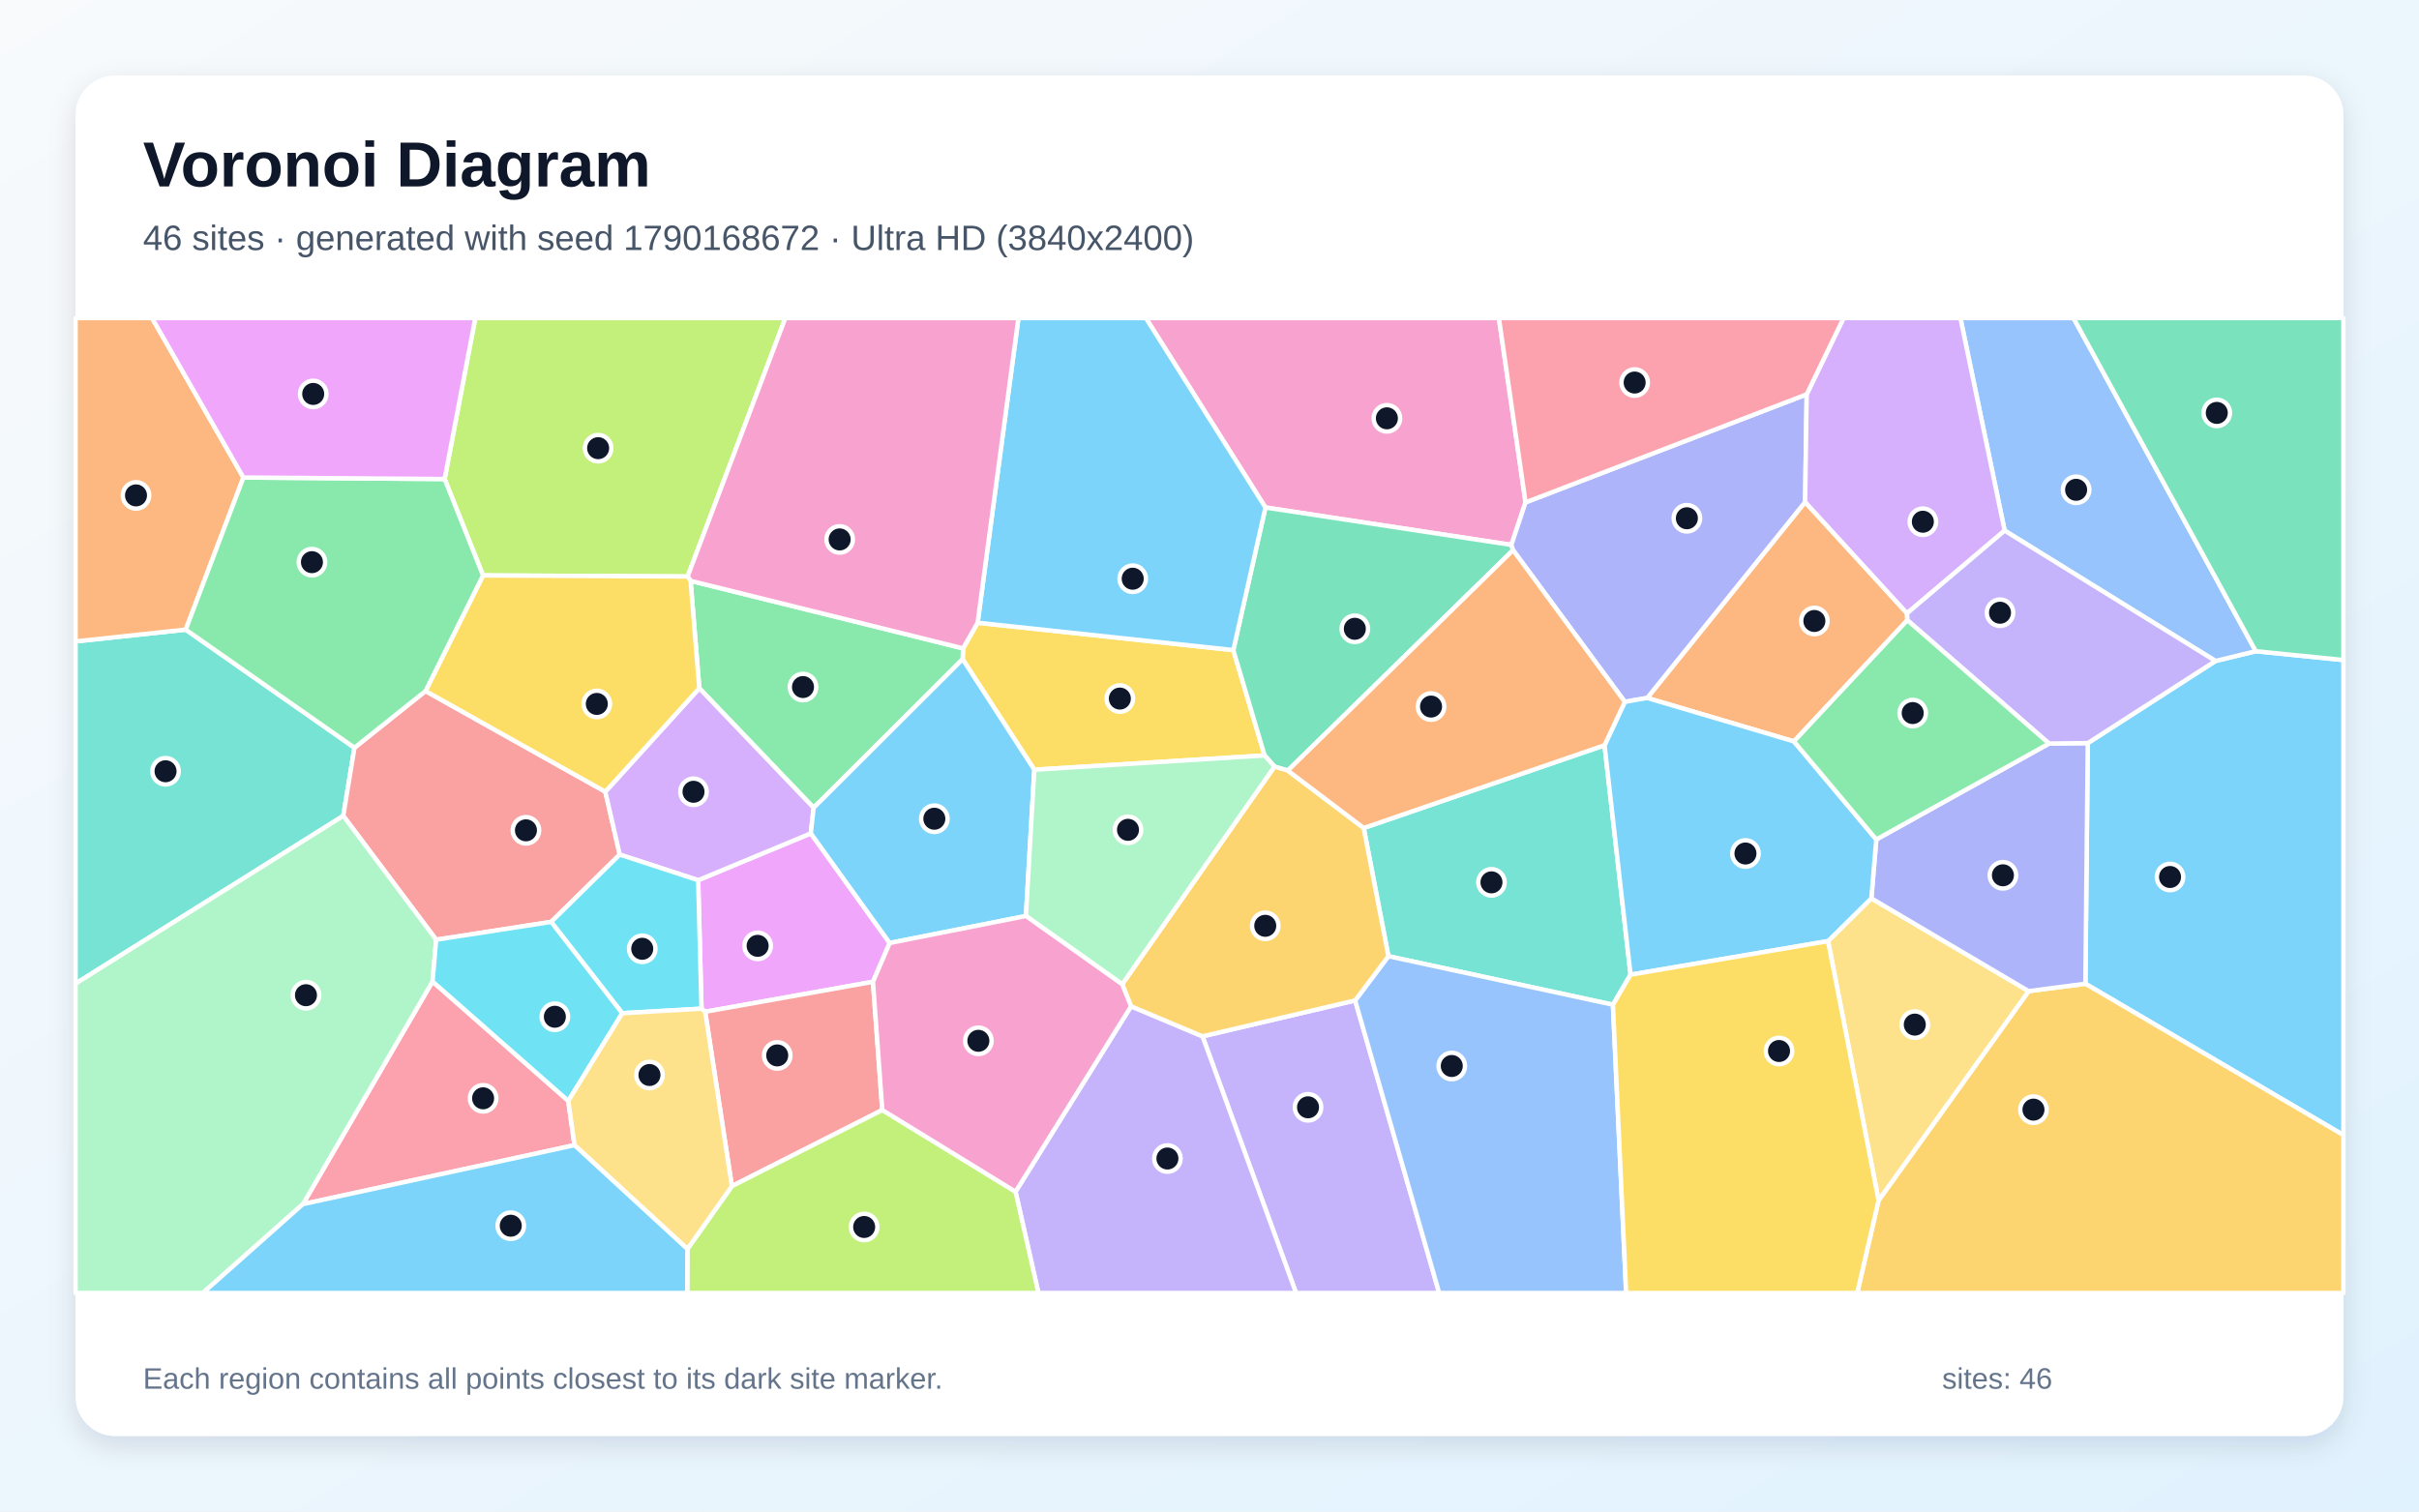
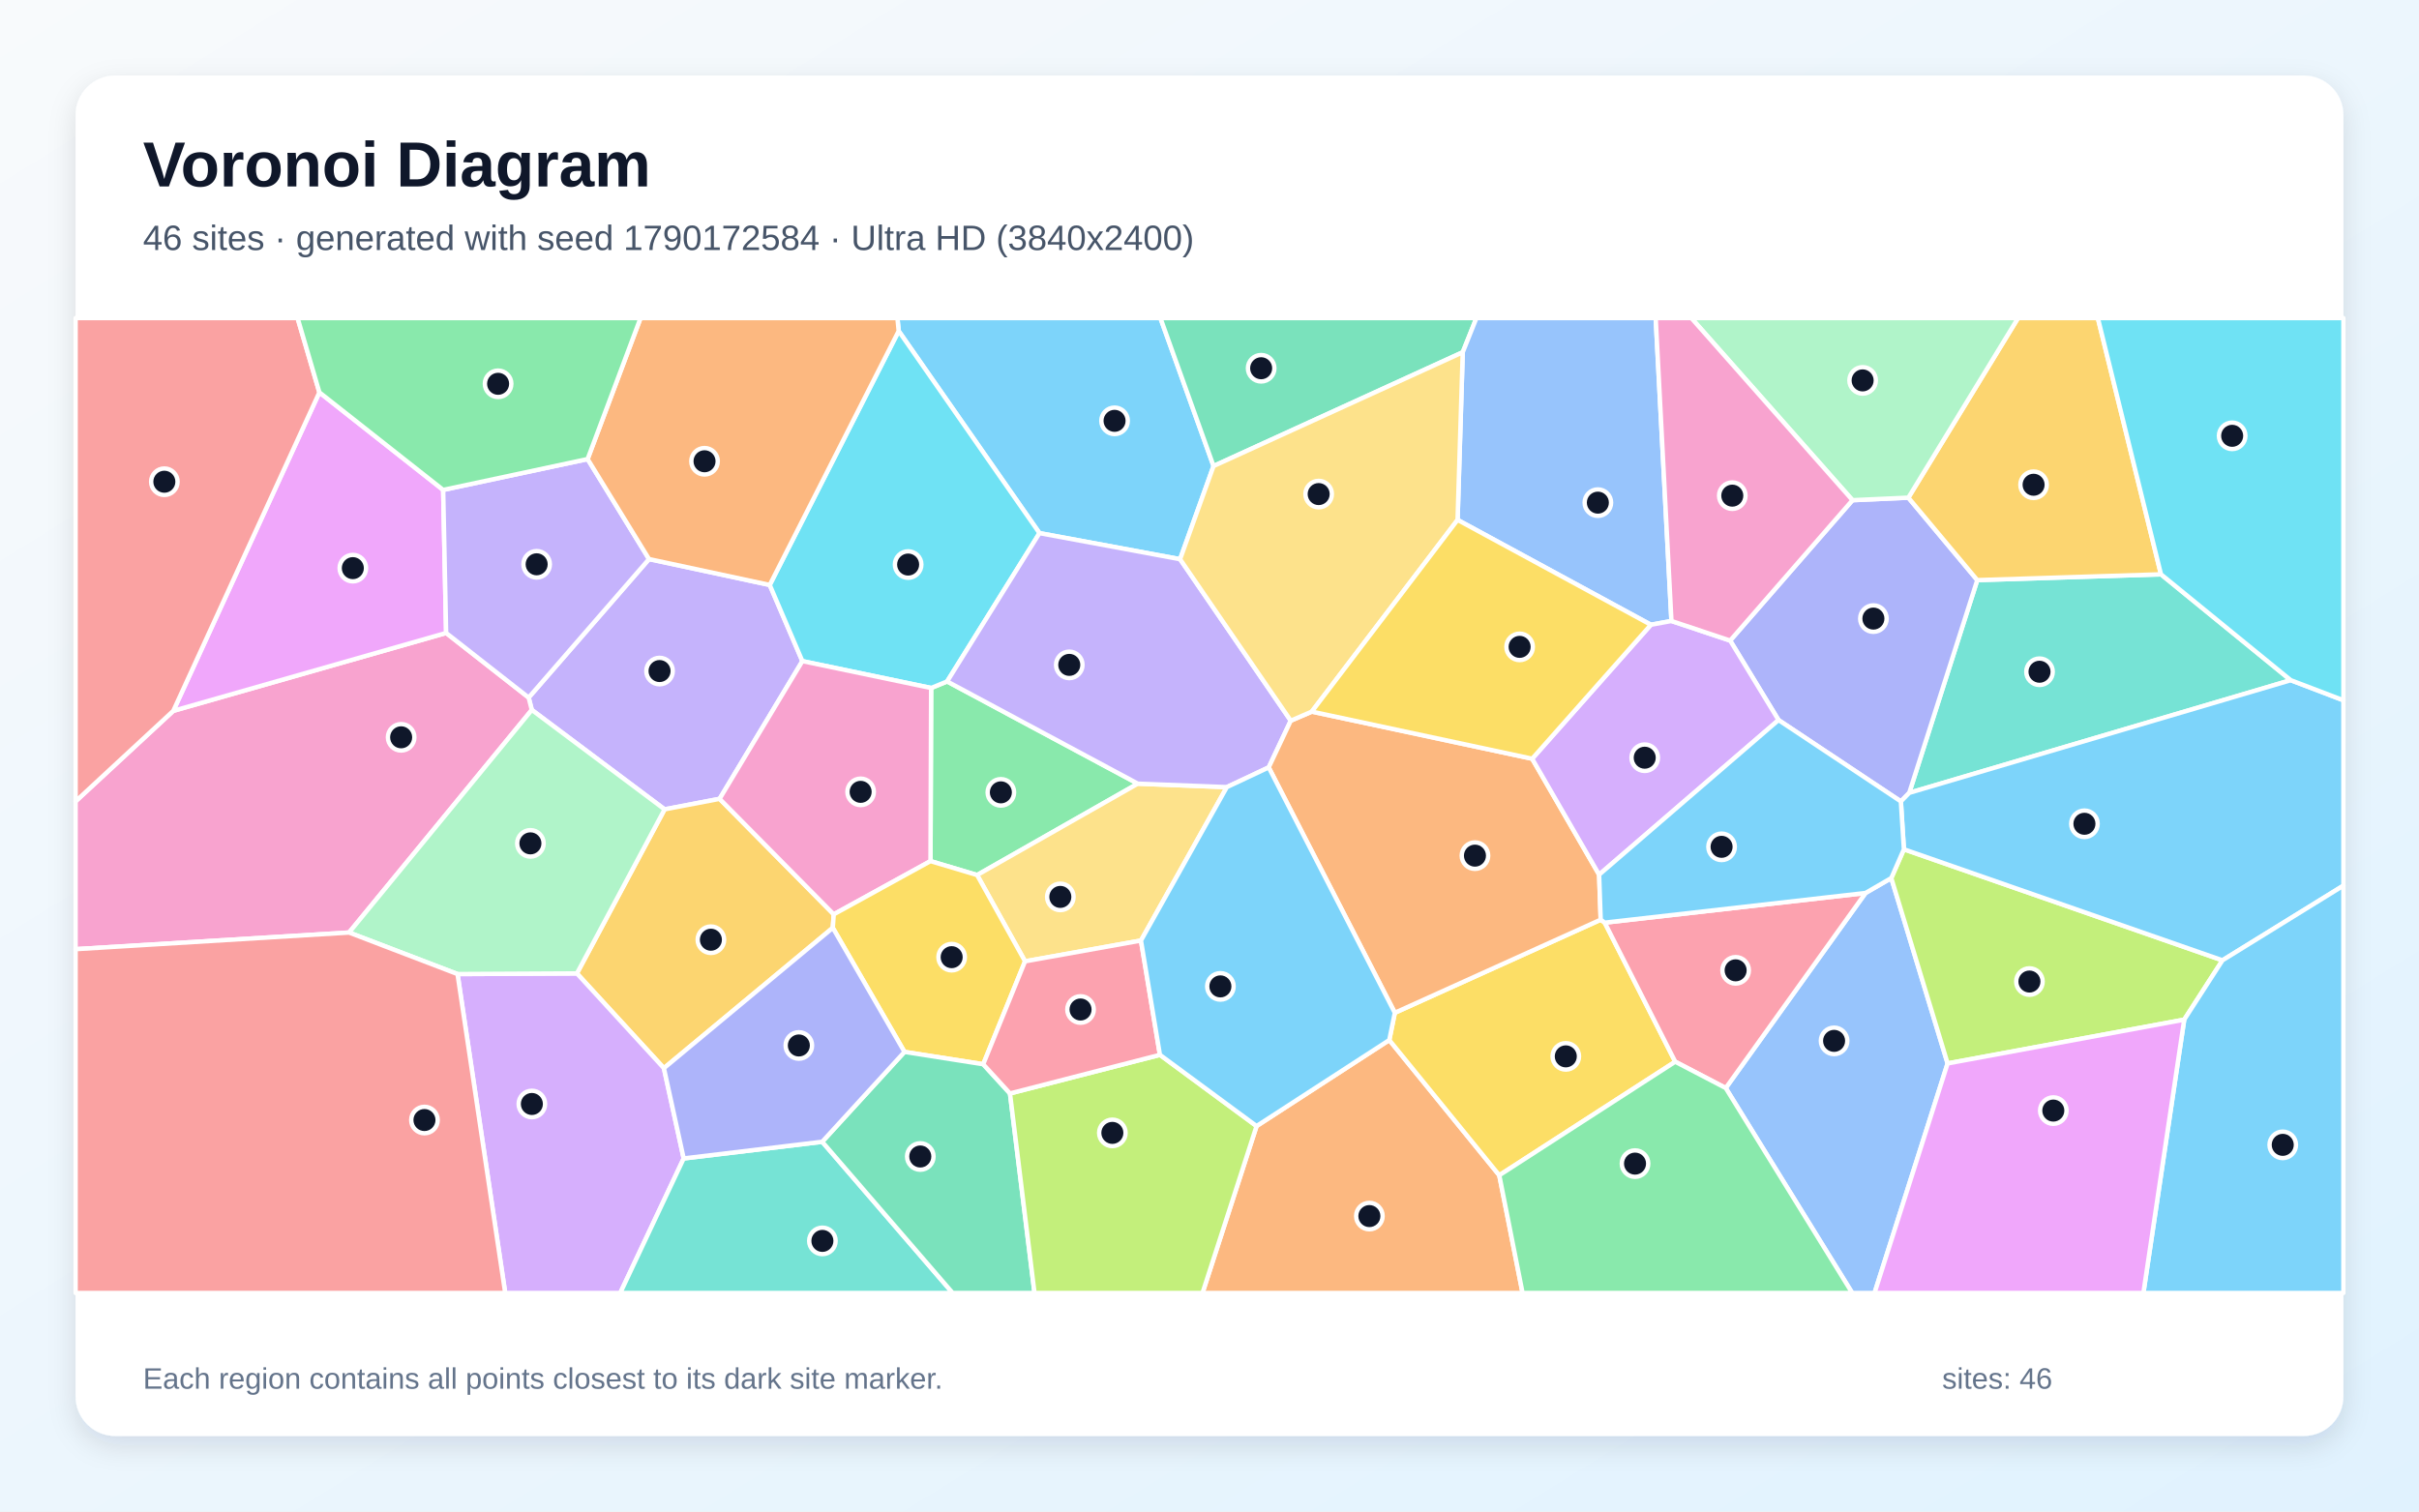
<svg xmlns="http://www.w3.org/2000/svg" width="3840" height="2400" viewBox="0 0 3840 2400" role="img" aria-labelledby="title description">
  <defs>
    <linearGradient id="background" x1="0" y1="0" x2="1" y2="1">
      <stop stop-color="#F8FAFC" />
      <stop offset="1" stop-color="#E0F2FE" />
    </linearGradient>
    <filter id="shadow" x="-5%" y="-5%" width="110%" height="110%">
      <feDropShadow dx="0" dy="15" stdDeviation="22" flood-color="#0F172A" flood-opacity=".12" />
    </filter>
  </defs>
  <rect width="3840" height="2400" fill="url(#background)" />
  <rect x="120" y="120" width="3600" height="2160" rx="63" fill="#FFFFFF" filter="url(#shadow)" />
  <g font-family="Arial, sans-serif">
    <text x="227" y="296" font-size="101" font-weight="700" fill="#0F172A">Voronoi Diagram</text>
-     <text x="227" y="397" font-size="56" fill="#475569">46 sites · generated with seed 1790168672 · Ultra HD (3840x2400)</text>
+     <text x="227" y="397" font-size="56" fill="#475569">46 sites · generated with seed 1790172584 · Ultra HD (3840x2400)</text>
  </g>
  <g stroke="#FFFFFF" stroke-width="7" stroke-linejoin="round">
-     <polygon points="3310.4,1562.0 3314.2,1179.9 3516.9,1049.5 3580.9,1034.0 3720.0,1048.0 3720.0,1802.3" fill="#38BDF8" fill-opacity="0.65" />
-     <polygon points="1908.9,1645.5 2151.2,1588.5 2284.6,2053.0 2057.4,2053.0" fill="#A78BFA" fill-opacity="0.65" />
-     <polygon points="2421.7,797.7 2399.2,865.2 2008.8,805.8 1819.0,505.0 2379.4,505.0" fill="#F472B6" fill-opacity="0.65" />
-     <polygon points="3027.3,973.8 3027.8,984.8 2847.7,1177.2 2614.8,1108.2 2865.5,797.1" fill="#FB923C" fill-opacity="0.65" />
-     <polygon points="1641.9,1222.2 1528.1,1046.7 1528.8,1029.5 1551.9,988.8 1957.8,1032.2 2007.5,1199.5" fill="#FACC15" fill-opacity="0.65" />
-     <polygon points="1291.6,1282.6 1110.1,1092.8 1096.2,922.2 1528.8,1029.5 1528.1,1046.7" fill="#4ADE80" fill-opacity="0.65" />
-     <polygon points="120.0,1561.8 120.0,1018.4 294.8,999.7 562.7,1187.2 544.9,1295.4" fill="#2DD4BF" fill-opacity="0.65" />
-     <polygon points="3580.9,1034.0 3516.9,1049.5 3182.2,842.5 3112.0,505.0 3291.6,505.0" fill="#60A5FA" fill-opacity="0.65" />
-     <polygon points="1385.8,1558.9 1119.4,1606.5 1113.6,1601.6 1108.3,1397.6 1287.1,1323.2 1412.3,1497.3" fill="#E879F9" fill-opacity="0.65" />
-     <polygon points="2401.9,873.5 2044.3,1223.5 2023.1,1217.2 2007.5,1199.5 1957.8,1032.2 2008.8,805.8 2399.2,865.2" fill="#34D399" fill-opacity="0.65" />
-     <polygon points="874.9,1463.8 692.4,1492.1 544.9,1295.4 562.7,1187.2 675.5,1097.2 960.9,1257.1 983.8,1356.9" fill="#F87171" fill-opacity="0.65" />
-     <polygon points="2868.0,626.1 2865.5,797.1 2614.8,1108.2 2579.3,1114.4 2401.9,873.5 2399.2,865.2 2421.7,797.7" fill="#818CF8" fill-opacity="0.65" />
-     <polygon points="2982.1,1906.0 3220.3,1573.7 3310.4,1562.0 3720.0,1802.3 3720.0,2053.0 2948.2,2053.0" fill="#FBBF24" fill-opacity="0.65" />
-     <polygon points="1091.5,915.4 766.8,913.7 705.8,760.6 754.5,505.0 1246.7,505.0" fill="#A3E635" fill-opacity="0.65" />
-     <polygon points="1287.1,1323.2 1108.3,1397.6 983.8,1356.9 960.9,1257.1 1110.1,1092.8 1291.6,1282.6" fill="#C084FC" fill-opacity="0.65" />
-     <polygon points="480.9,1911.9 686.6,1558.4 902.1,1748.0 912.0,1818.3" fill="#FB7185" fill-opacity="0.65" />
-     <polygon points="987.8,1608.8 874.9,1463.8 983.8,1356.9 1108.3,1397.6 1113.6,1601.6" fill="#22D3EE" fill-opacity="0.65" />
-     <polygon points="120.0,1561.8 544.9,1295.4 692.4,1492.1 686.6,1558.4 480.9,1911.9 322.0,2053.0 120.0,2053.0" fill="#86EFAC" fill-opacity="0.65" />
-     <polygon points="2901.9,1494.3 2970.6,1426.4 3220.3,1573.7 2982.1,1906.0" fill="#FCD34D" fill-opacity="0.65" />
-     <polygon points="2008.8,805.8 1957.8,1032.2 1551.9,988.8 1616.7,505.0 1819.0,505.0" fill="#38BDF8" fill-opacity="0.65" />
-     <polygon points="1628.6,1454.4 1412.3,1497.3 1287.1,1323.2 1291.6,1282.6 1528.1,1046.7 1641.9,1222.2" fill="#38BDF8" fill-opacity="0.65" />
-     <polygon points="1612.1,1892.2 1795.5,1597.8 1908.9,1645.5 2057.4,2053.0 1648.4,2053.0" fill="#A78BFA" fill-opacity="0.65" />
-     <polygon points="1096.2,922.2 1091.5,915.4 1246.7,505.0 1616.7,505.0 1551.9,988.8 1528.8,1029.5" fill="#F472B6" fill-opacity="0.65" />
-     <polygon points="386.4,758.2 294.8,999.7 120.0,1018.4 120.0,505.0 241.4,505.0" fill="#FB923C" fill-opacity="0.65" />
-     <polygon points="960.9,1257.1 675.5,1097.2 766.8,913.7 1091.5,915.4 1096.2,922.2 1110.1,1092.8" fill="#FACC15" fill-opacity="0.65" />
-     <polygon points="705.8,760.6 766.8,913.7 675.5,1097.2 562.7,1187.2 294.8,999.7 386.4,758.2" fill="#4ADE80" fill-opacity="0.65" />
-     <polygon points="2547.1,1183.3 2588.4,1547.6 2560.4,1595.3 2204.0,1518.3 2164.8,1314.7" fill="#2DD4BF" fill-opacity="0.65" />
-     <polygon points="2151.2,1588.5 2204.0,1518.3 2560.4,1595.3 2581.4,2053.0 2284.6,2053.0" fill="#60A5FA" fill-opacity="0.65" />
-     <polygon points="705.8,760.6 386.4,758.2 241.4,505.0 754.5,505.0" fill="#E879F9" fill-opacity="0.65" />
-     <polygon points="3580.9,1034.0 3291.6,505.0 3720.0,505.0 3720.0,1048.0" fill="#34D399" fill-opacity="0.65" />
-     <polygon points="1400.6,1762.5 1161.8,1883.4 1119.4,1606.5 1385.8,1558.9" fill="#F87171" fill-opacity="0.65" />
-     <polygon points="3220.3,1573.7 2970.6,1426.4 2978.5,1332.9 3252.7,1180.6 3314.2,1179.9 3310.4,1562.0" fill="#818CF8" fill-opacity="0.65" />
-     <polygon points="1795.5,1597.8 1781.4,1562.8 2023.1,1217.2 2044.3,1223.5 2164.8,1314.7 2204.0,1518.3 2151.2,1588.5 1908.9,1645.5" fill="#FBBF24" fill-opacity="0.65" />
-     <polygon points="1091.2,1983.2 1161.8,1883.4 1400.6,1762.5 1612.1,1892.2 1648.4,2053.0 1090.9,2053.0" fill="#A3E635" fill-opacity="0.65" />
-     <polygon points="3027.3,973.8 2865.5,797.1 2868.0,626.1 2926.5,505.0 3112.0,505.0 3182.2,842.5" fill="#C084FC" fill-opacity="0.65" />
-     <polygon points="2868.0,626.1 2421.7,797.7 2379.4,505.0 2926.5,505.0" fill="#FB7185" fill-opacity="0.65" />
-     <polygon points="902.1,1748.0 686.6,1558.4 692.4,1492.1 874.9,1463.8 987.8,1608.8" fill="#22D3EE" fill-opacity="0.65" />
-     <polygon points="1781.4,1562.8 1628.6,1454.4 1641.9,1222.2 2007.5,1199.5 2023.1,1217.2" fill="#86EFAC" fill-opacity="0.65" />
-     <polygon points="912.0,1818.3 902.1,1748.0 987.8,1608.8 1113.6,1601.6 1119.4,1606.5 1161.8,1883.4 1091.2,1983.2" fill="#FCD34D" fill-opacity="0.65" />
-     <polygon points="480.9,1911.9 912.0,1818.3 1091.2,1983.2 1090.9,2053.0 322.0,2053.0" fill="#38BDF8" fill-opacity="0.65" />
-     <polygon points="2978.5,1332.9 2970.6,1426.4 2901.9,1494.3 2588.4,1547.6 2547.1,1183.3 2579.3,1114.4 2614.8,1108.2 2847.7,1177.2" fill="#38BDF8" fill-opacity="0.65" />
-     <polygon points="3252.7,1180.6 3027.8,984.8 3027.3,973.8 3182.2,842.5 3516.9,1049.5 3314.2,1179.9" fill="#A78BFA" fill-opacity="0.65" />
-     <polygon points="1400.6,1762.5 1385.8,1558.9 1412.3,1497.3 1628.6,1454.4 1781.4,1562.8 1795.5,1597.8 1612.1,1892.2" fill="#F472B6" fill-opacity="0.65" />
-     <polygon points="2579.3,1114.4 2547.1,1183.3 2164.8,1314.7 2044.3,1223.5 2401.9,873.5" fill="#FB923C" fill-opacity="0.65" />
-     <polygon points="2560.4,1595.3 2588.4,1547.6 2901.9,1494.3 2982.1,1906.0 2948.2,2053.0 2581.4,2053.0" fill="#FACC15" fill-opacity="0.65" />
-     <polygon points="3252.7,1180.6 2978.5,1332.9 2847.7,1177.2 3027.8,984.8" fill="#4ADE80" fill-opacity="0.65" />
+     <polygon points="1926.4,740.0 1873.3,887.9 1650.1,846.5 1426.6,525.6 1424.6,505.0 1842.1,505.0" fill="#38BDF8" fill-opacity="0.65" />
+     <polygon points="1030.3,887.7 1221.9,928.8 1273.7,1049.7 1142.3,1268.4 1055.0,1285.1 844.2,1127.2 839.2,1107.6" fill="#A78BFA" fill-opacity="0.65" />
+     <polygon points="554.1,1480.7 120.0,1507.1 120.0,1272.4 275.1,1128.7 708.2,1005.0 839.2,1107.6 844.2,1127.2" fill="#F472B6" fill-opacity="0.65" />
+     <polygon points="1994.7,1788.0 2205.4,1651.4 2380.0,1866.1 2417.0,2053.0 1908.9,2053.0" fill="#FB923C" fill-opacity="0.65" />
+     <polygon points="2380.0,1866.1 2205.4,1651.4 2214.2,1608.1 2541.0,1460.3 2547.4,1465.0 2659.3,1685.8" fill="#FACC15" fill-opacity="0.65" />
+     <polygon points="1806.2,1244.3 1551.1,1389.4 1477.1,1367.3 1478.1,1092.4 1503.5,1082.0" fill="#4ADE80" fill-opacity="0.65" />
+     <polygon points="3636.4,1080.0 3030.8,1258.9 3138.8,921.1 3430.4,911.9" fill="#2DD4BF" fill-opacity="0.65" />
+     <polygon points="2739.5,1727.6 2961.4,1417.9 3002.3,1394.2 3091.7,1688.5 2975.7,2053.0 2940.3,2053.0" fill="#60A5FA" fill-opacity="0.65" />
+     <polygon points="703.5,777.9 708.2,1005.0 275.1,1128.7 507.0,623.0" fill="#E879F9" fill-opacity="0.65" />
+     <polygon points="2322.0,559.3 1926.4,740.0 1842.1,505.0 2343.7,505.0" fill="#34D399" fill-opacity="0.65" />
+     <polygon points="507.0,623.0 275.1,1128.7 120.0,1272.4 120.0,505.0 472.4,505.0" fill="#F87171" fill-opacity="0.65" />
+     <polygon points="2940.7,794.2 3029.4,790.2 3138.8,921.1 3030.8,1258.9 3017.5,1272.5 2823.3,1143.3 2746.5,1017.1" fill="#818CF8" fill-opacity="0.65" />
+     <polygon points="1322.0,1473.2 1053.9,1696.1 915.8,1545.6 1055.0,1285.1 1142.3,1268.4 1323.5,1451.8" fill="#FBBF24" fill-opacity="0.65" />
+     <polygon points="3467.3,1619.0 3091.7,1688.5 3002.3,1394.2 3022.3,1348.5 3528.0,1524.8" fill="#A3E635" fill-opacity="0.65" />
+     <polygon points="726.3,1546.6 915.8,1545.6 1053.9,1696.1 1085.3,1839.4 984.6,2053.0 802.0,2053.0" fill="#C084FC" fill-opacity="0.65" />
+     <polygon points="2961.4,1417.9 2739.5,1727.6 2659.3,1685.8 2547.4,1465.0" fill="#FB7185" fill-opacity="0.65" />
+     <polygon points="1503.5,1082.0 1478.1,1092.4 1273.7,1049.7 1221.9,928.8 1426.6,525.6 1650.1,846.5" fill="#22D3EE" fill-opacity="0.65" />
+     <polygon points="726.3,1546.6 554.1,1480.7 844.2,1127.2 1055.0,1285.1 915.8,1545.6" fill="#86EFAC" fill-opacity="0.65" />
+     <polygon points="1811.2,1493.4 1627.2,1526.4 1551.1,1389.4 1806.2,1244.3 1947.5,1249.8" fill="#FCD34D" fill-opacity="0.65" />
+     <polygon points="3528.0,1524.8 3022.3,1348.5 3017.5,1272.5 3030.8,1258.9 3636.4,1080.0 3720.0,1111.9 3720.0,1406.2" fill="#38BDF8" fill-opacity="0.65" />
+     <polygon points="3467.3,1619.0 3528.0,1524.8 3720.0,1406.2 3720.0,2053.0 3402.5,2053.0" fill="#38BDF8" fill-opacity="0.65" />
+     <polygon points="2049.0,1144.3 2014.0,1218.5 1947.5,1249.8 1806.2,1244.3 1503.5,1082.0 1650.1,846.5 1873.3,887.9" fill="#A78BFA" fill-opacity="0.65" />
+     <polygon points="1323.5,1451.8 1142.3,1268.4 1273.7,1049.7 1478.1,1092.4 1477.1,1367.3" fill="#F472B6" fill-opacity="0.65" />
+     <polygon points="2014.0,1218.5 2049.0,1144.3 2082.4,1129.9 2432.2,1204.7 2538.5,1388.8 2541.0,1460.3 2214.2,1608.1" fill="#FB923C" fill-opacity="0.65" />
+     <polygon points="1560.8,1689.8 1435.8,1670.2 1322.0,1473.2 1323.5,1451.8 1477.1,1367.3 1551.1,1389.4 1627.2,1526.4" fill="#FACC15" fill-opacity="0.65" />
+     <polygon points="2380.0,1866.1 2659.3,1685.8 2739.5,1727.6 2940.3,2053.0 2417.0,2053.0" fill="#4ADE80" fill-opacity="0.65" />
+     <polygon points="1085.3,1839.4 1305.2,1812.9 1512.3,2053.0 984.6,2053.0" fill="#2DD4BF" fill-opacity="0.65" />
+     <polygon points="2653.3,986.0 2620.7,992.0 2313.8,825.5 2322.0,559.3 2343.7,505.0 2628.3,505.0" fill="#60A5FA" fill-opacity="0.65" />
+     <polygon points="3091.7,1688.5 3467.3,1619.0 3402.5,2053.0 2975.7,2053.0" fill="#E879F9" fill-opacity="0.65" />
+     <polygon points="1305.2,1812.9 1435.8,1670.2 1560.8,1689.8 1603.3,1736.2 1642.2,2053.0 1512.3,2053.0" fill="#34D399" fill-opacity="0.65" />
+     <polygon points="120.0,1507.1 554.1,1480.7 726.3,1546.6 802.0,2053.0 120.0,2053.0" fill="#F87171" fill-opacity="0.65" />
+     <polygon points="1305.2,1812.9 1085.3,1839.4 1053.9,1696.1 1322.0,1473.2 1435.8,1670.2" fill="#818CF8" fill-opacity="0.65" />
+     <polygon points="3430.4,911.9 3138.8,921.1 3029.4,790.2 3203.5,505.0 3330.2,505.0" fill="#FBBF24" fill-opacity="0.65" />
+     <polygon points="1603.3,1736.2 1841.3,1674.9 1994.7,1788.0 1908.9,2053.0 1642.2,2053.0" fill="#A3E635" fill-opacity="0.65" />
+     <polygon points="2620.7,992.0 2653.3,986.0 2746.5,1017.1 2823.3,1143.3 2538.5,1388.8 2432.2,1204.7" fill="#C084FC" fill-opacity="0.65" />
+     <polygon points="1841.3,1674.9 1603.3,1736.2 1560.8,1689.8 1627.2,1526.4 1811.2,1493.4" fill="#FB7185" fill-opacity="0.65" />
+     <polygon points="3636.4,1080.0 3430.4,911.9 3330.2,505.0 3720.0,505.0 3720.0,1111.9" fill="#22D3EE" fill-opacity="0.65" />
+     <polygon points="3029.4,790.2 2940.7,794.2 2684.9,505.0 3203.5,505.0" fill="#86EFAC" fill-opacity="0.65" />
+     <polygon points="2313.8,825.5 2082.4,1129.9 2049.0,1144.3 1873.3,887.9 1926.4,740.0 2322.0,559.3" fill="#FCD34D" fill-opacity="0.65" />
+     <polygon points="1841.3,1674.9 1811.2,1493.4 1947.5,1249.8 2014.0,1218.5 2214.2,1608.1 2205.4,1651.4 1994.7,1788.0" fill="#38BDF8" fill-opacity="0.65" />
+     <polygon points="3022.3,1348.5 3002.3,1394.2 2961.4,1417.9 2547.4,1465.0 2541.0,1460.3 2538.5,1388.8 2823.3,1143.3 3017.5,1272.5" fill="#38BDF8" fill-opacity="0.65" />
+     <polygon points="932.8,728.9 1030.3,887.7 839.2,1107.6 708.2,1005.0 703.5,777.9" fill="#A78BFA" fill-opacity="0.65" />
+     <polygon points="2940.7,794.2 2746.5,1017.1 2653.3,986.0 2628.3,505.0 2684.9,505.0" fill="#F472B6" fill-opacity="0.65" />
+     <polygon points="1221.9,928.8 1030.3,887.7 932.8,728.9 1016.8,505.0 1424.6,505.0 1426.6,525.6" fill="#FB923C" fill-opacity="0.65" />
+     <polygon points="2313.8,825.5 2620.7,992.0 2432.2,1204.7 2082.4,1129.9" fill="#FACC15" fill-opacity="0.65" />
+     <polygon points="932.8,728.9 703.5,777.9 507.0,623.0 472.4,505.0 1016.8,505.0" fill="#4ADE80" fill-opacity="0.65" />
  </g>
  <g>
-     <circle cx="3444.8" cy="1392.5" r="21" fill="#0F172A" stroke="#FFFFFF" stroke-width="7" />
-     <circle cx="2076.4" cy="1758.2" r="21" fill="#0F172A" stroke="#FFFFFF" stroke-width="7" />
-     <circle cx="2201.6" cy="664.2" r="21" fill="#0F172A" stroke="#FFFFFF" stroke-width="7" />
-     <circle cx="2880.2" cy="986.0" r="21" fill="#0F172A" stroke="#FFFFFF" stroke-width="7" />
-     <circle cx="1777.7" cy="1109.2" r="21" fill="#0F172A" stroke="#FFFFFF" stroke-width="7" />
-     <circle cx="1274.7" cy="1090.9" r="21" fill="#0F172A" stroke="#FFFFFF" stroke-width="7" />
-     <circle cx="262.8" cy="1224.6" r="21" fill="#0F172A" stroke="#FFFFFF" stroke-width="7" />
-     <circle cx="3295.7" cy="777.7" r="21" fill="#0F172A" stroke="#FFFFFF" stroke-width="7" />
-     <circle cx="1202.7" cy="1501.8" r="21" fill="#0F172A" stroke="#FFFFFF" stroke-width="7" />
-     <circle cx="2150.7" cy="998.4" r="21" fill="#0F172A" stroke="#FFFFFF" stroke-width="7" />
-     <circle cx="834.9" cy="1318.4" r="21" fill="#0F172A" stroke="#FFFFFF" stroke-width="7" />
-     <circle cx="2677.8" cy="822.9" r="21" fill="#0F172A" stroke="#FFFFFF" stroke-width="7" />
-     <circle cx="3228.0" cy="1761.9" r="21" fill="#0F172A" stroke="#FFFFFF" stroke-width="7" />
-     <circle cx="949.5" cy="711.6" r="21" fill="#0F172A" stroke="#FFFFFF" stroke-width="7" />
-     <circle cx="1100.9" cy="1257.2" r="21" fill="#0F172A" stroke="#FFFFFF" stroke-width="7" />
-     <circle cx="766.9" cy="1743.9" r="21" fill="#0F172A" stroke="#FFFFFF" stroke-width="7" />
-     <circle cx="1019.5" cy="1506.5" r="21" fill="#0F172A" stroke="#FFFFFF" stroke-width="7" />
-     <circle cx="485.7" cy="1580.2" r="21" fill="#0F172A" stroke="#FFFFFF" stroke-width="7" />
-     <circle cx="3039.6" cy="1626.9" r="21" fill="#0F172A" stroke="#FFFFFF" stroke-width="7" />
-     <circle cx="1798.1" cy="918.9" r="21" fill="#0F172A" stroke="#FFFFFF" stroke-width="7" />
-     <circle cx="1483.2" cy="1300.0" r="21" fill="#0F172A" stroke="#FFFFFF" stroke-width="7" />
-     <circle cx="1853.2" cy="1839.5" r="21" fill="#0F172A" stroke="#FFFFFF" stroke-width="7" />
-     <circle cx="1332.9" cy="856.5" r="21" fill="#0F172A" stroke="#FFFFFF" stroke-width="7" />
-     <circle cx="215.9" cy="786.6" r="21" fill="#0F172A" stroke="#FFFFFF" stroke-width="7" />
-     <circle cx="947.4" cy="1117.7" r="21" fill="#0F172A" stroke="#FFFFFF" stroke-width="7" />
-     <circle cx="495.2" cy="892.6" r="21" fill="#0F172A" stroke="#FFFFFF" stroke-width="7" />
-     <circle cx="2367.6" cy="1401.0" r="21" fill="#0F172A" stroke="#FFFFFF" stroke-width="7" />
-     <circle cx="2304.6" cy="1692.6" r="21" fill="#0F172A" stroke="#FFFFFF" stroke-width="7" />
-     <circle cx="497.2" cy="625.5" r="21" fill="#0F172A" stroke="#FFFFFF" stroke-width="7" />
-     <circle cx="3519.0" cy="655.6" r="21" fill="#0F172A" stroke="#FFFFFF" stroke-width="7" />
-     <circle cx="1233.8" cy="1675.8" r="21" fill="#0F172A" stroke="#FFFFFF" stroke-width="7" />
-     <circle cx="3179.5" cy="1389.8" r="21" fill="#0F172A" stroke="#FFFFFF" stroke-width="7" />
-     <circle cx="2008.5" cy="1470.0" r="21" fill="#0F172A" stroke="#FFFFFF" stroke-width="7" />
-     <circle cx="1371.8" cy="1948.2" r="21" fill="#0F172A" stroke="#FFFFFF" stroke-width="7" />
-     <circle cx="3052.4" cy="828.4" r="21" fill="#0F172A" stroke="#FFFFFF" stroke-width="7" />
-     <circle cx="2594.9" cy="607.4" r="21" fill="#0F172A" stroke="#FFFFFF" stroke-width="7" />
-     <circle cx="880.8" cy="1614.4" r="21" fill="#0F172A" stroke="#FFFFFF" stroke-width="7" />
-     <circle cx="1790.6" cy="1317.6" r="21" fill="#0F172A" stroke="#FFFFFF" stroke-width="7" />
-     <circle cx="1031.0" cy="1706.9" r="21" fill="#0F172A" stroke="#FFFFFF" stroke-width="7" />
-     <circle cx="810.8" cy="1946.2" r="21" fill="#0F172A" stroke="#FFFFFF" stroke-width="7" />
-     <circle cx="2770.8" cy="1355.2" r="21" fill="#0F172A" stroke="#FFFFFF" stroke-width="7" />
-     <circle cx="3174.9" cy="972.9" r="21" fill="#0F172A" stroke="#FFFFFF" stroke-width="7" />
-     <circle cx="1553.1" cy="1652.6" r="21" fill="#0F172A" stroke="#FFFFFF" stroke-width="7" />
-     <circle cx="2271.7" cy="1121.9" r="21" fill="#0F172A" stroke="#FFFFFF" stroke-width="7" />
-     <circle cx="2824.1" cy="1668.8" r="21" fill="#0F172A" stroke="#FFFFFF" stroke-width="7" />
-     <circle cx="3036.3" cy="1132.2" r="21" fill="#0F172A" stroke="#FFFFFF" stroke-width="7" />
+     <circle cx="1769.3" cy="668.2" r="21" fill="#0F172A" stroke="#FFFFFF" stroke-width="7" />
+     <circle cx="1047.0" cy="1065.5" r="21" fill="#0F172A" stroke="#FFFFFF" stroke-width="7" />
+     <circle cx="636.8" cy="1170.7" r="21" fill="#0F172A" stroke="#FFFFFF" stroke-width="7" />
+     <circle cx="2173.8" cy="1930.9" r="21" fill="#0F172A" stroke="#FFFFFF" stroke-width="7" />
+     <circle cx="2485.6" cy="1677.3" r="21" fill="#0F172A" stroke="#FFFFFF" stroke-width="7" />
+     <circle cx="1588.8" cy="1258.1" r="21" fill="#0F172A" stroke="#FFFFFF" stroke-width="7" />
+     <circle cx="3237.6" cy="1066.6" r="21" fill="#0F172A" stroke="#FFFFFF" stroke-width="7" />
+     <circle cx="2911.5" cy="1652.7" r="21" fill="#0F172A" stroke="#FFFFFF" stroke-width="7" />
+     <circle cx="560.1" cy="902.1" r="21" fill="#0F172A" stroke="#FFFFFF" stroke-width="7" />
+     <circle cx="2002.0" cy="584.7" r="21" fill="#0F172A" stroke="#FFFFFF" stroke-width="7" />
+     <circle cx="260.9" cy="764.9" r="21" fill="#0F172A" stroke="#FFFFFF" stroke-width="7" />
+     <circle cx="2973.9" cy="982.2" r="21" fill="#0F172A" stroke="#FFFFFF" stroke-width="7" />
+     <circle cx="1128.5" cy="1492.1" r="21" fill="#0F172A" stroke="#FFFFFF" stroke-width="7" />
+     <circle cx="3221.6" cy="1558.5" r="21" fill="#0F172A" stroke="#FFFFFF" stroke-width="7" />
+     <circle cx="844.3" cy="1752.9" r="21" fill="#0F172A" stroke="#FFFFFF" stroke-width="7" />
+     <circle cx="2755.2" cy="1540.7" r="21" fill="#0F172A" stroke="#FFFFFF" stroke-width="7" />
+     <circle cx="1441.6" cy="896.4" r="21" fill="#0F172A" stroke="#FFFFFF" stroke-width="7" />
+     <circle cx="842.0" cy="1339.1" r="21" fill="#0F172A" stroke="#FFFFFF" stroke-width="7" />
+     <circle cx="1683.2" cy="1424.1" r="21" fill="#0F172A" stroke="#FFFFFF" stroke-width="7" />
+     <circle cx="3308.9" cy="1308.0" r="21" fill="#0F172A" stroke="#FFFFFF" stroke-width="7" />
+     <circle cx="3623.7" cy="1817.8" r="21" fill="#0F172A" stroke="#FFFFFF" stroke-width="7" />
+     <circle cx="1697.4" cy="1055.7" r="21" fill="#0F172A" stroke="#FFFFFF" stroke-width="7" />
+     <circle cx="1366.2" cy="1257.3" r="21" fill="#0F172A" stroke="#FFFFFF" stroke-width="7" />
+     <circle cx="2341.4" cy="1358.6" r="21" fill="#0F172A" stroke="#FFFFFF" stroke-width="7" />
+     <circle cx="1510.7" cy="1519.8" r="21" fill="#0F172A" stroke="#FFFFFF" stroke-width="7" />
+     <circle cx="2595.5" cy="1847.6" r="21" fill="#0F172A" stroke="#FFFFFF" stroke-width="7" />
+     <circle cx="1305.5" cy="1970.3" r="21" fill="#0F172A" stroke="#FFFFFF" stroke-width="7" />
+     <circle cx="2536.5" cy="798.1" r="21" fill="#0F172A" stroke="#FFFFFF" stroke-width="7" />
+     <circle cx="3259.5" cy="1763.4" r="21" fill="#0F172A" stroke="#FFFFFF" stroke-width="7" />
+     <circle cx="1460.9" cy="1836.3" r="21" fill="#0F172A" stroke="#FFFFFF" stroke-width="7" />
+     <circle cx="673.8" cy="1778.4" r="21" fill="#0F172A" stroke="#FFFFFF" stroke-width="7" />
+     <circle cx="1268.1" cy="1660.0" r="21" fill="#0F172A" stroke="#FFFFFF" stroke-width="7" />
+     <circle cx="3228.2" cy="769.7" r="21" fill="#0F172A" stroke="#FFFFFF" stroke-width="7" />
+     <circle cx="1765.8" cy="1798.8" r="21" fill="#0F172A" stroke="#FFFFFF" stroke-width="7" />
+     <circle cx="2610.9" cy="1203.1" r="21" fill="#0F172A" stroke="#FFFFFF" stroke-width="7" />
+     <circle cx="1715.3" cy="1602.9" r="21" fill="#0F172A" stroke="#FFFFFF" stroke-width="7" />
+     <circle cx="3543.4" cy="692.0" r="21" fill="#0F172A" stroke="#FFFFFF" stroke-width="7" />
+     <circle cx="2956.8" cy="604.0" r="21" fill="#0F172A" stroke="#FFFFFF" stroke-width="7" />
+     <circle cx="2093.3" cy="784.5" r="21" fill="#0F172A" stroke="#FFFFFF" stroke-width="7" />
+     <circle cx="1937.3" cy="1566.2" r="21" fill="#0F172A" stroke="#FFFFFF" stroke-width="7" />
+     <circle cx="2732.9" cy="1344.6" r="21" fill="#0F172A" stroke="#FFFFFF" stroke-width="7" />
+     <circle cx="851.9" cy="896.0" r="21" fill="#0F172A" stroke="#FFFFFF" stroke-width="7" />
+     <circle cx="2749.9" cy="787.0" r="21" fill="#0F172A" stroke="#FFFFFF" stroke-width="7" />
+     <circle cx="1118.4" cy="732.4" r="21" fill="#0F172A" stroke="#FFFFFF" stroke-width="7" />
+     <circle cx="2412.3" cy="1027.1" r="21" fill="#0F172A" stroke="#FFFFFF" stroke-width="7" />
+     <circle cx="790.7" cy="609.4" r="21" fill="#0F172A" stroke="#FFFFFF" stroke-width="7" />
  </g>
  <g font-family="Arial, sans-serif" font-size="47" fill="#64748B">
    <text x="227" y="2205">Each region contains all points closest to its dark site marker.</text>
    <text x="3083" y="2205">sites: 46</text>
  </g>
</svg>
